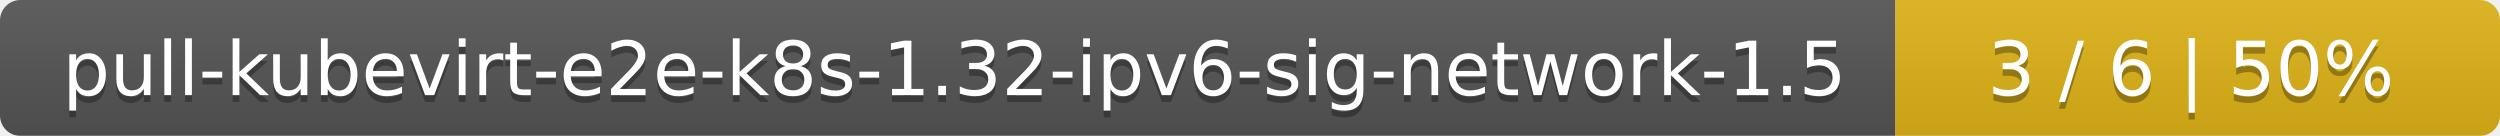
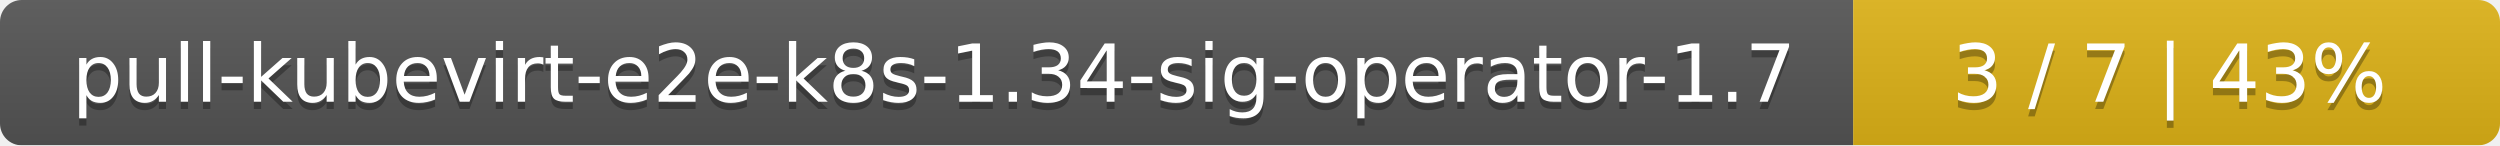
- <svg xmlns="http://www.w3.org/2000/svg" width="368" height="20">
+ <svg xmlns="http://www.w3.org/2000/svg" width="344" height="20">
  <linearGradient id="smooth" x2="0" y2="100%">
    <stop offset="0" stop-color="#bbb" stop-opacity=".1" />
    <stop offset="1" stop-opacity=".1" />
  </linearGradient>
  <mask id="round">
-     <rect width="368" height="20" rx="3" fill="#fff" />
+     <rect width="344" height="20" rx="3" fill="#fff" />
  </mask>
  <g mask="url(#round)">
-     <rect width="279" height="20" fill="#555" />
-     <rect x="279" width="89" height="20" fill="#dfb317" />
-     <rect width="368" height="20" fill="url(#smooth)" />
+     <rect width="255" height="20" fill="#555" />
+     <rect x="255" width="89" height="20" fill="#dfb317" />
+     <rect width="344" height="20" fill="url(#smooth)" />
  </g>
  <g fill="#fff" text-anchor="middle" font-family="DejaVu Sans,Verdana,Geneva,sans-serif" font-size="11">
-     <text x="140.5" y="15" fill="#010101" fill-opacity=".3">pull-kubevirt-e2e-k8s-1.32-ipv6-sig-network-1.5</text>
-     <text x="140.5" y="14">pull-kubevirt-e2e-k8s-1.32-ipv6-sig-network-1.5</text>
-     <text x="322.5" y="15" fill="#010101" fill-opacity=".3">3 / 6    |    50%</text>
-     <text x="322.5" y="14">3 / 6    |    50%</text>
+     <text x="128.5" y="15" fill="#010101" fill-opacity=".3">pull-kubevirt-e2e-k8s-1.34-sig-operator-1.7</text>
+     <text x="128.5" y="14">pull-kubevirt-e2e-k8s-1.34-sig-operator-1.7</text>
+     <text x="298.5" y="15" fill="#010101" fill-opacity=".3">3 / 7    |    43%</text>
+     <text x="298.5" y="14">3 / 7    |    43%</text>
  </g>
</svg>
